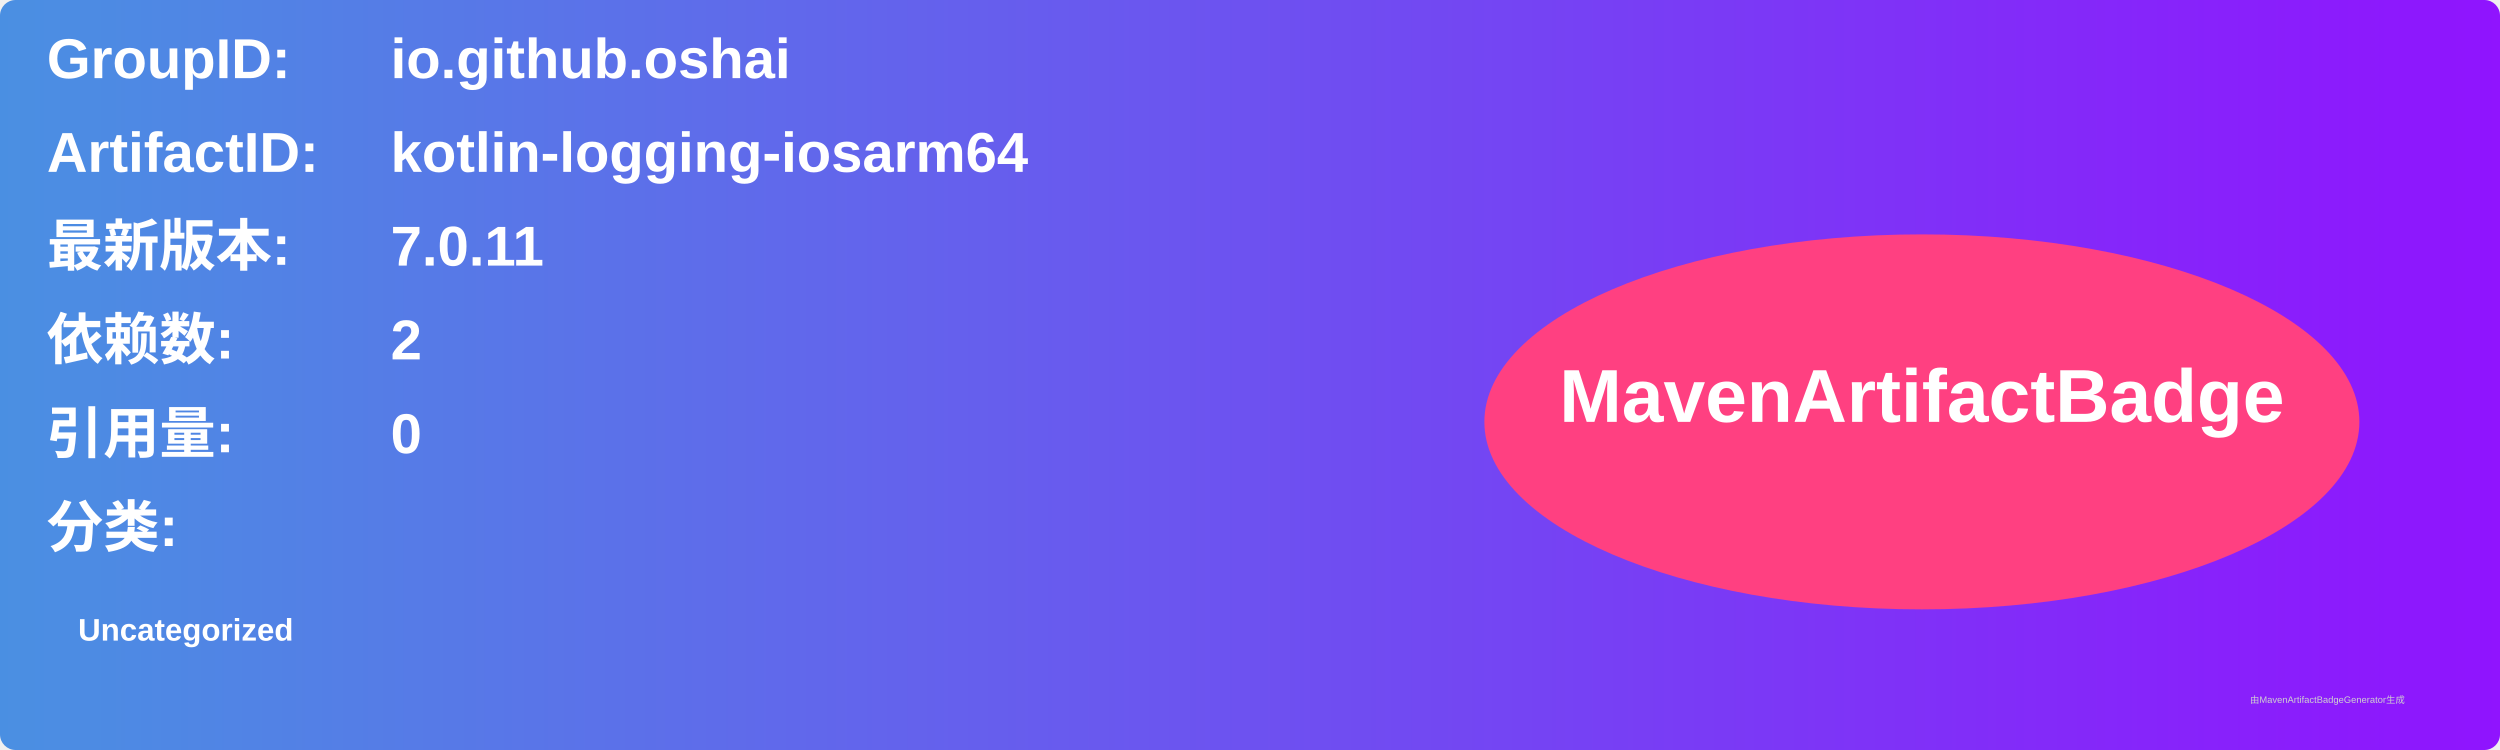
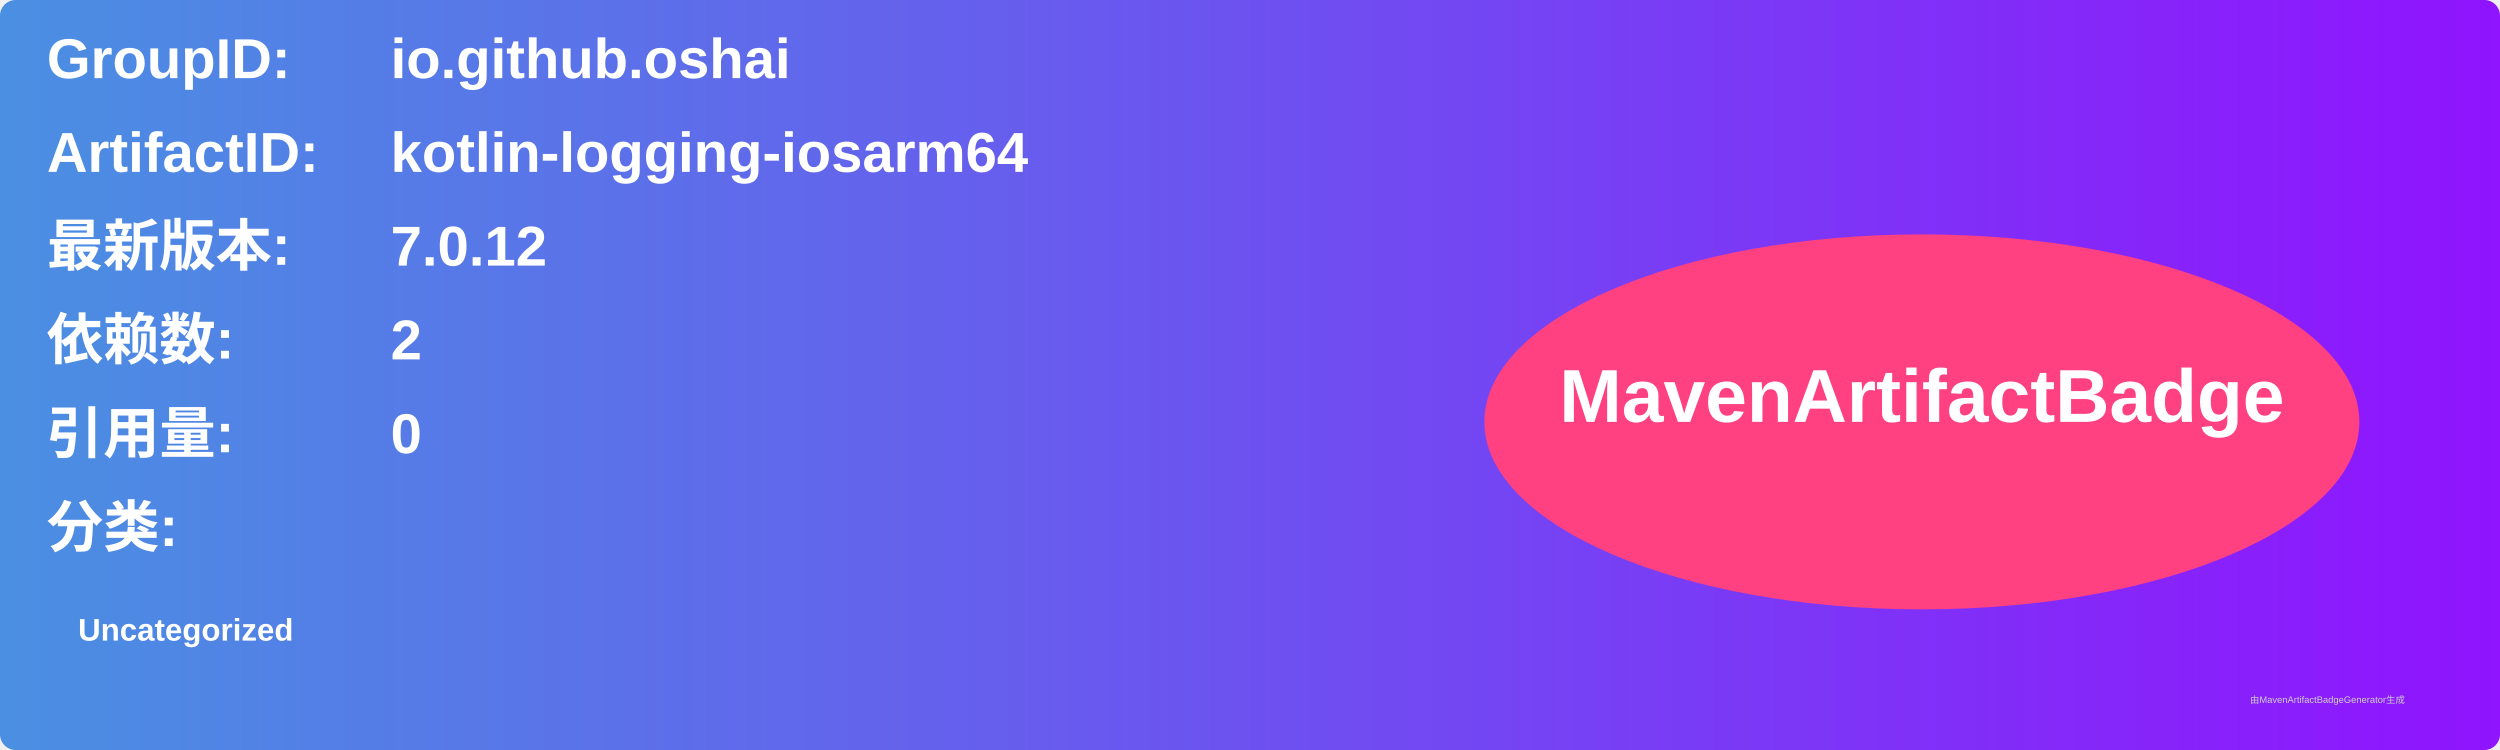
<svg xmlns="http://www.w3.org/2000/svg" width="800" height="240" viewBox="0 0 800 240">
  <linearGradient id="grad" x1="0%" y1="0%" x2="100%" y2="0%">
    <stop offset="0%" stop-color="#4a90e2" />
    <stop offset="100%" stop-color="#9013fe" />
  </linearGradient>
  <rect width="100%" height="100%" rx="5" ry="5" fill="url(#grad)" />
  <g transform="translate(15, 15)">
    <text x="0" y="10" font-family="Arial" font-size="18" fill="white" font-weight="bold" width="260">GroupID:</text>
    <text x="110" y="10" font-family="Arial" font-size="18" fill="white" font-weight="bold" width="460">io.github.oshai</text>
    <text x="0" y="40" font-family="Arial" font-size="18" fill="white" font-weight="bold" width="260">ArtifactID:</text>
    <text x="110" y="40" font-family="Arial" font-size="18" fill="white" font-weight="bold" width="460">kotlin-logging-iosarm64</text>
    <text x="0" y="70" font-family="Arial" font-size="18" fill="white" font-weight="bold">最新版本:</text>
    <text x="110" y="70" font-family="Arial" font-size="18" fill="white" font-weight="bold">
-       <tspan font-weight="bold">7.0.11</tspan>
+       <tspan font-weight="bold">7.0.12</tspan>
    </text>
    <text x="0" y="100" font-family="Arial" font-size="18" fill="white" font-weight="bold">依赖数: </text>
    <text x="110" y="100" font-family="Arial" font-size="18" fill="white">
      <tspan font-weight="bold">2</tspan>
    </text>
    <text x="0" y="130" font-family="Arial" font-size="18" fill="white" font-weight="bold">引用量: </text>
    <text x="110" y="130" font-family="Arial" font-size="18" fill="white">
      <tspan font-weight="bold">0</tspan>
    </text>
    <text x="0" y="160" font-family="Arial" font-size="18" fill="white" font-weight="bold">分类:</text>
    <text x="10" y="190" font-family="Arial" font-size="10" fill="white">
      <tspan font-weight="bold">Uncategorized</tspan>
    </text>
    <ellipse cx="600" cy="120" rx="140" ry="60" fill="#ff4081" />
    <text x="600" y="120" text-anchor="middle" font-family="Arial" font-size="24" fill="white" font-weight="bold">MavenArtifactBadge</text>
  </g>
  <text x="720" y="225" font-family="Arial" font-size="3" fill="#d0d0d0">由MavenArtifactBadgeGenerator生成</text>
</svg>
